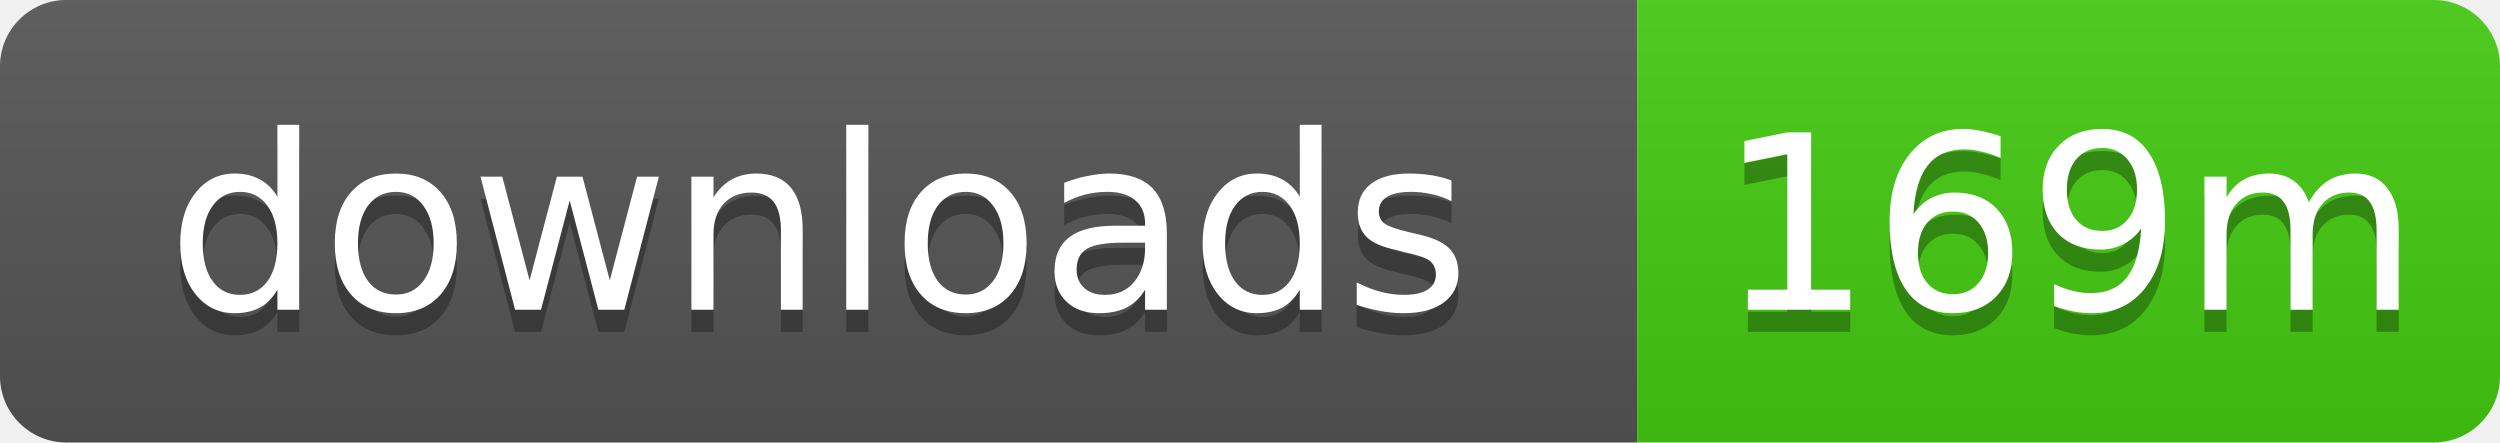
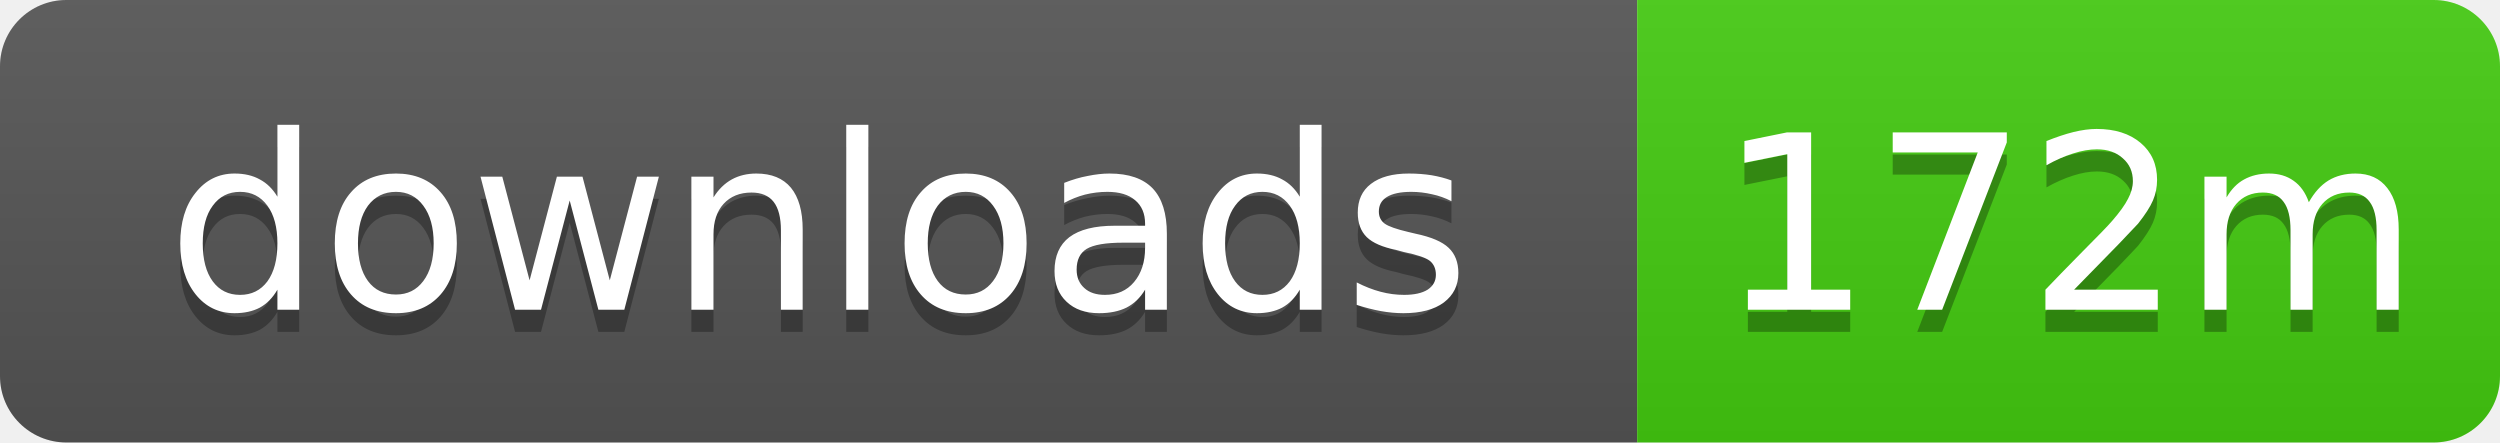
- <svg xmlns="http://www.w3.org/2000/svg" width="113" height="20" role="img" aria-label="downloads: 169m">
+ <svg xmlns="http://www.w3.org/2000/svg" width="113" height="20" role="img" aria-label="downloads: 172m">
  <linearGradient id="s" x2="0" y2="100%">
    <stop offset="0" stop-color="#bbb" stop-opacity=".1" />
    <stop offset="1" stop-opacity=".1" />
  </linearGradient>
  <clipPath id="r">
    <rect width="113" height="20" rx="3" />
  </clipPath>
  <g clip-path="url(#r)">
    <rect width="74" height="20" fill="#555" />
    <rect x="74" width="39" height="20" fill="#4c1" />
    <rect width="113" height="20" fill="url(#s)" />
  </g>
  <g fill="#fff" text-anchor="middle" font-family="Verdana,Geneva,DejaVu Sans,sans-serif" text-rendering="geometricPrecision" font-size="11">
    <text x="37" y="15" fill="#010101" fill-opacity=".3">downloads</text>
    <text x="37" y="14">downloads</text>
-     <text x="93.5" y="15" fill="#010101" fill-opacity=".3">169m</text>
-     <text x="93.5" y="14">169m</text>
+     <text x="93.5" y="15" fill="#010101" fill-opacity=".3">172m</text>
+     <text x="93.5" y="14">172m</text>
  </g>
</svg>
